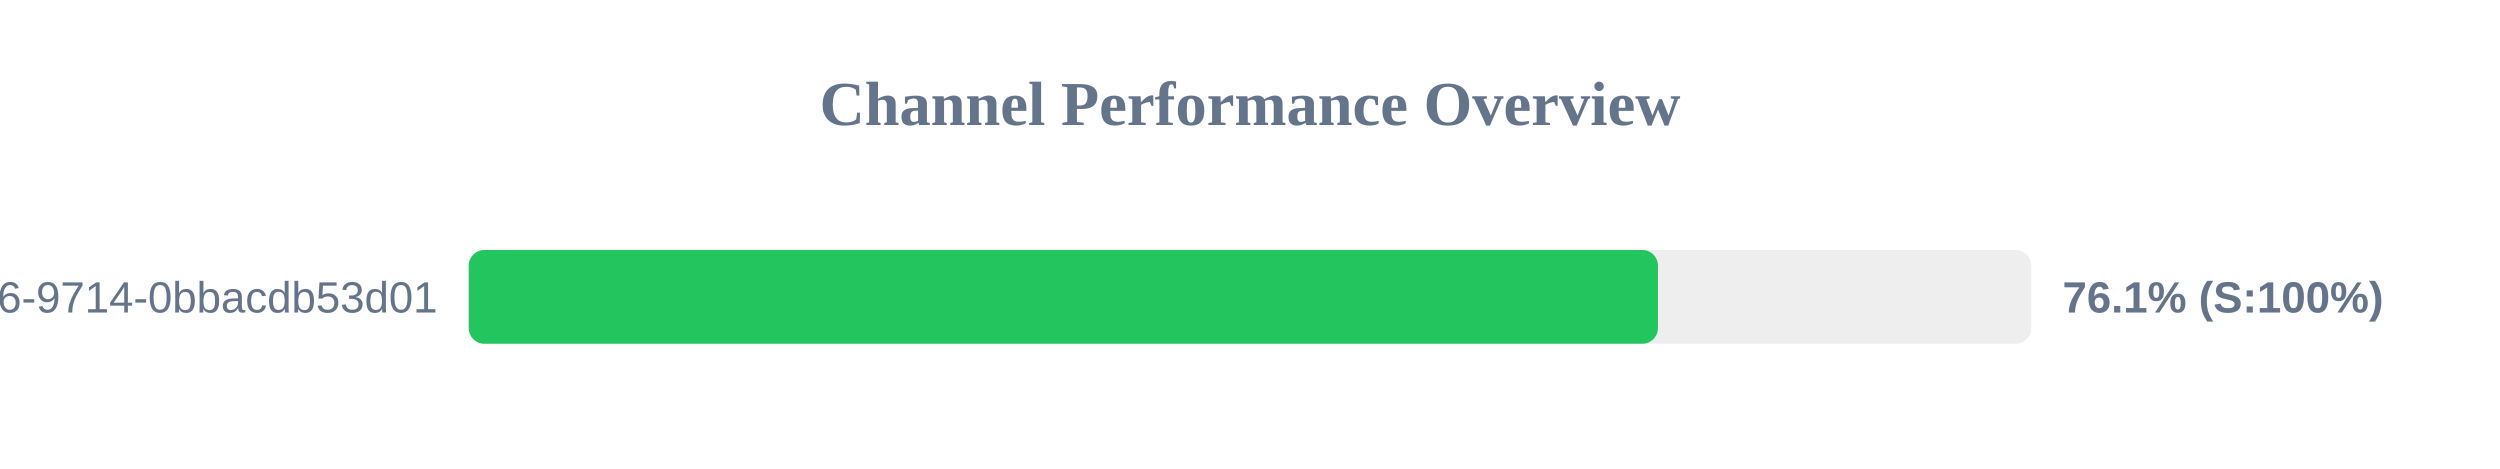
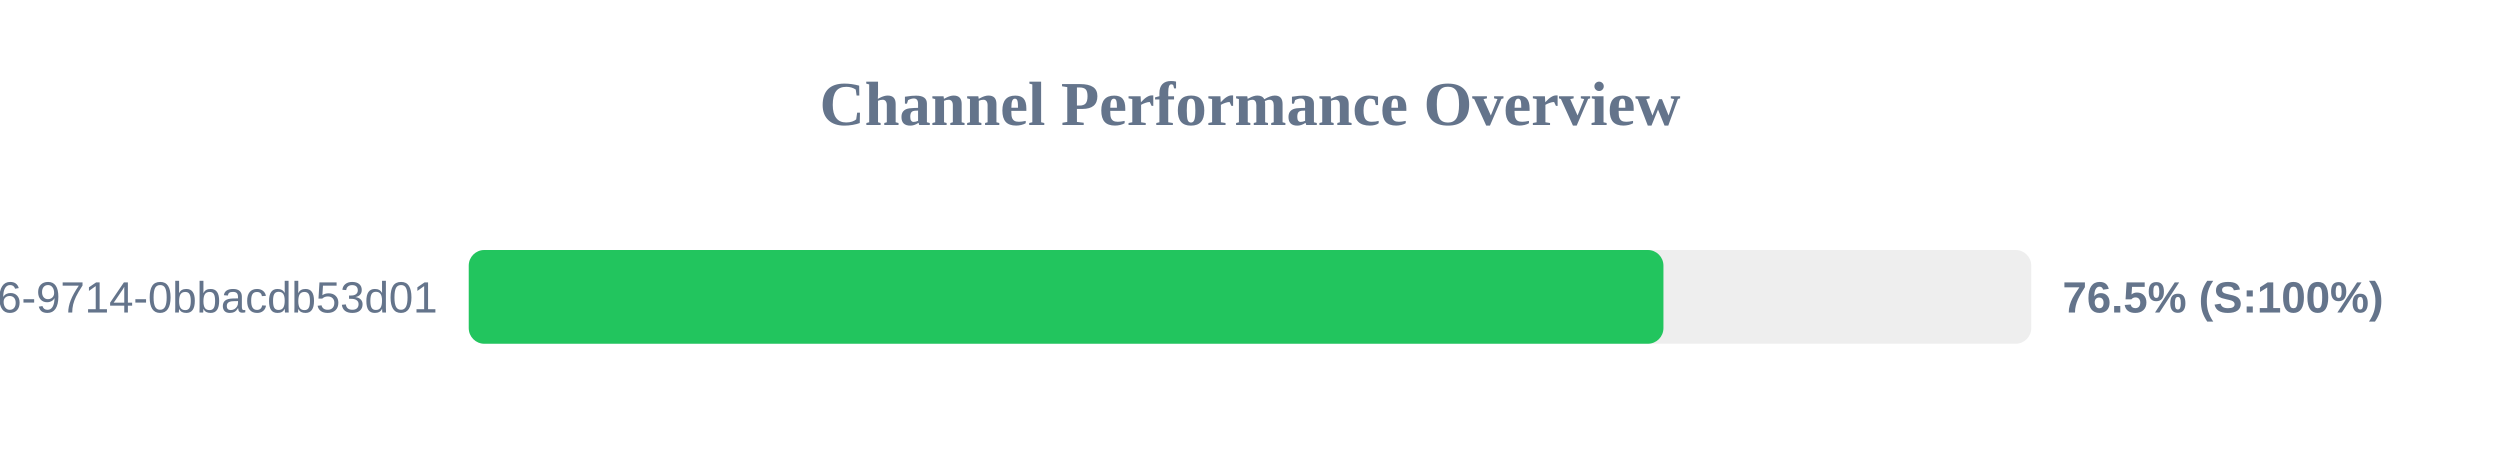
<svg xmlns="http://www.w3.org/2000/svg" width="800" height="150" version="1.1">
  <style>
        .row { font: 14px Arial; fill: #64748b; }
        .score { font: bold 14px Arial; fill: #64748b; }
    </style>
  <text x="400" y="40" text-anchor="middle" font-size="20px" font-weight="bold" fill="#64748b">Channel Performance Overview</text>
  <rect x="150" y="80" width="500" height="30" fill="#eee" rx="5" />
-   <rect x="150" y="80" width="380.55" height="30" fill="#22c55e" rx="5" />
+   <rect x="150" y="80" width="382.3" height="30" fill="#22c55e" rx="5" />
  <text x="140" y="100" text-anchor="end" class="row">?uuid=23125f6e-ec56-4c26-9714-0bbacdb53d01</text>
-   <text x="660" y="100" text-anchor="start" class="score">76.1% (S:100%)</text>
+   <text x="660" y="100" text-anchor="start" class="score">76.5% (S:100%)</text>
</svg>
